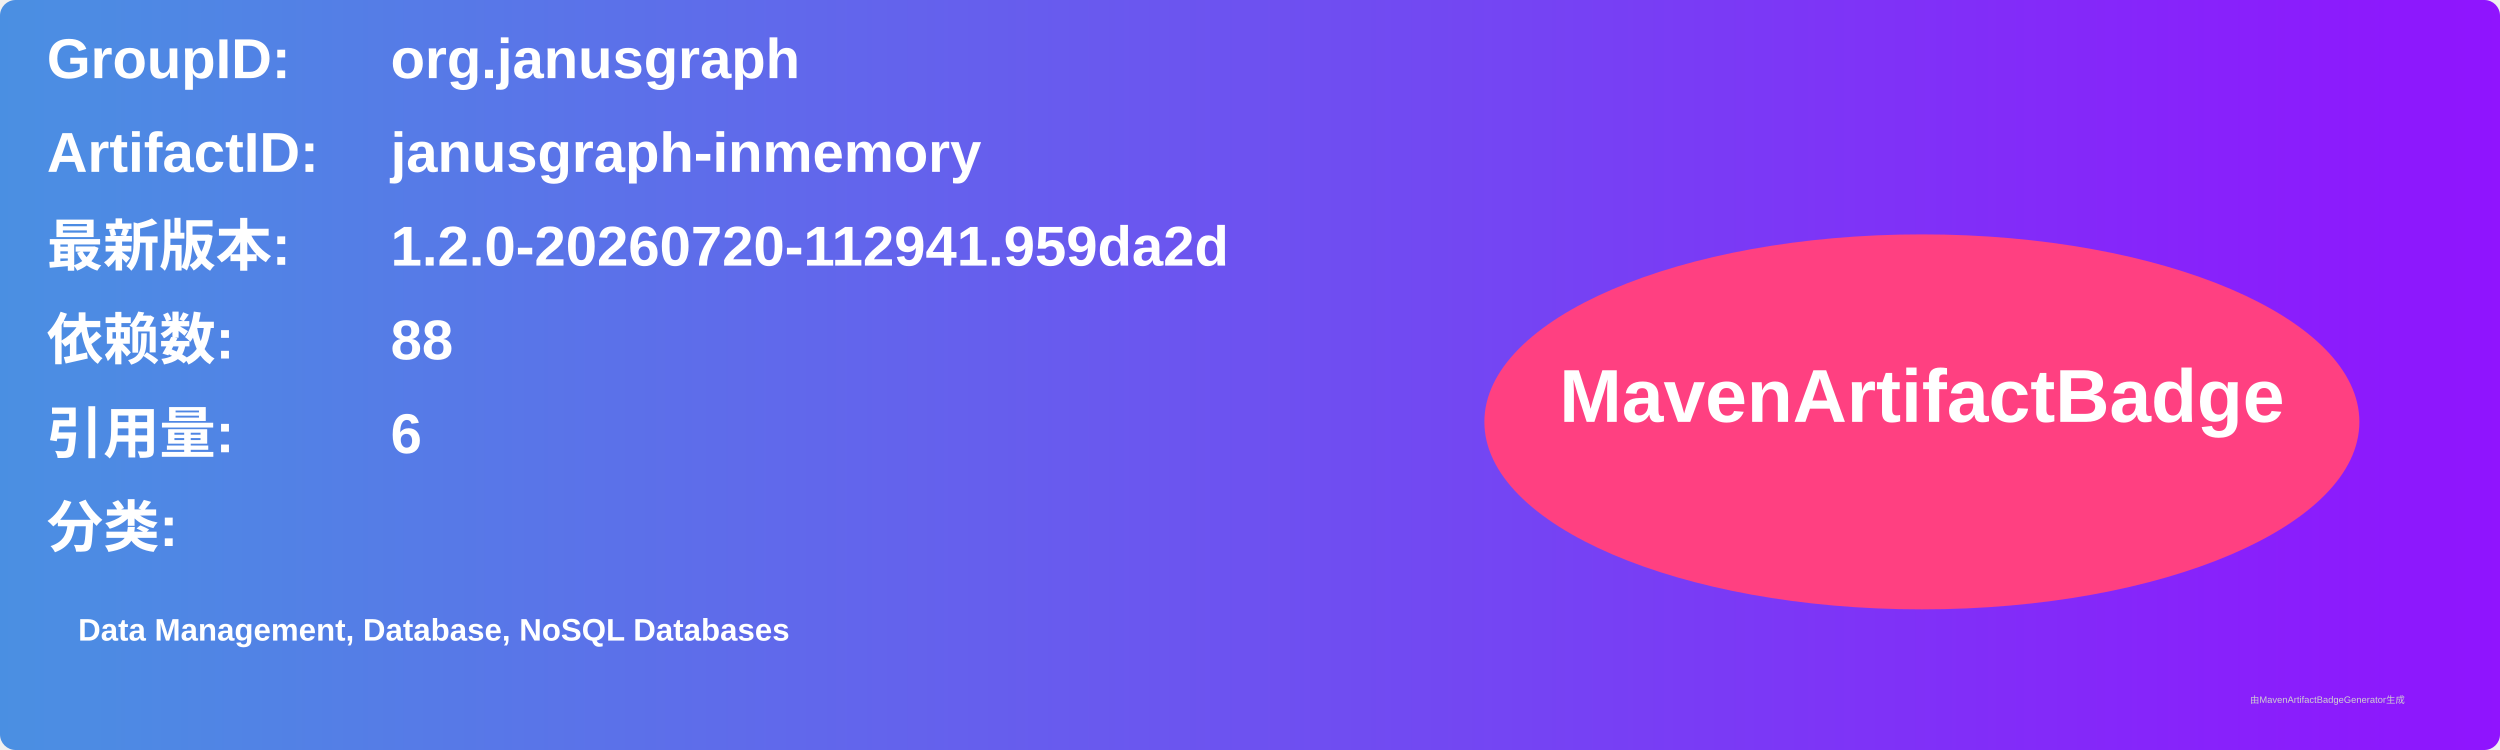
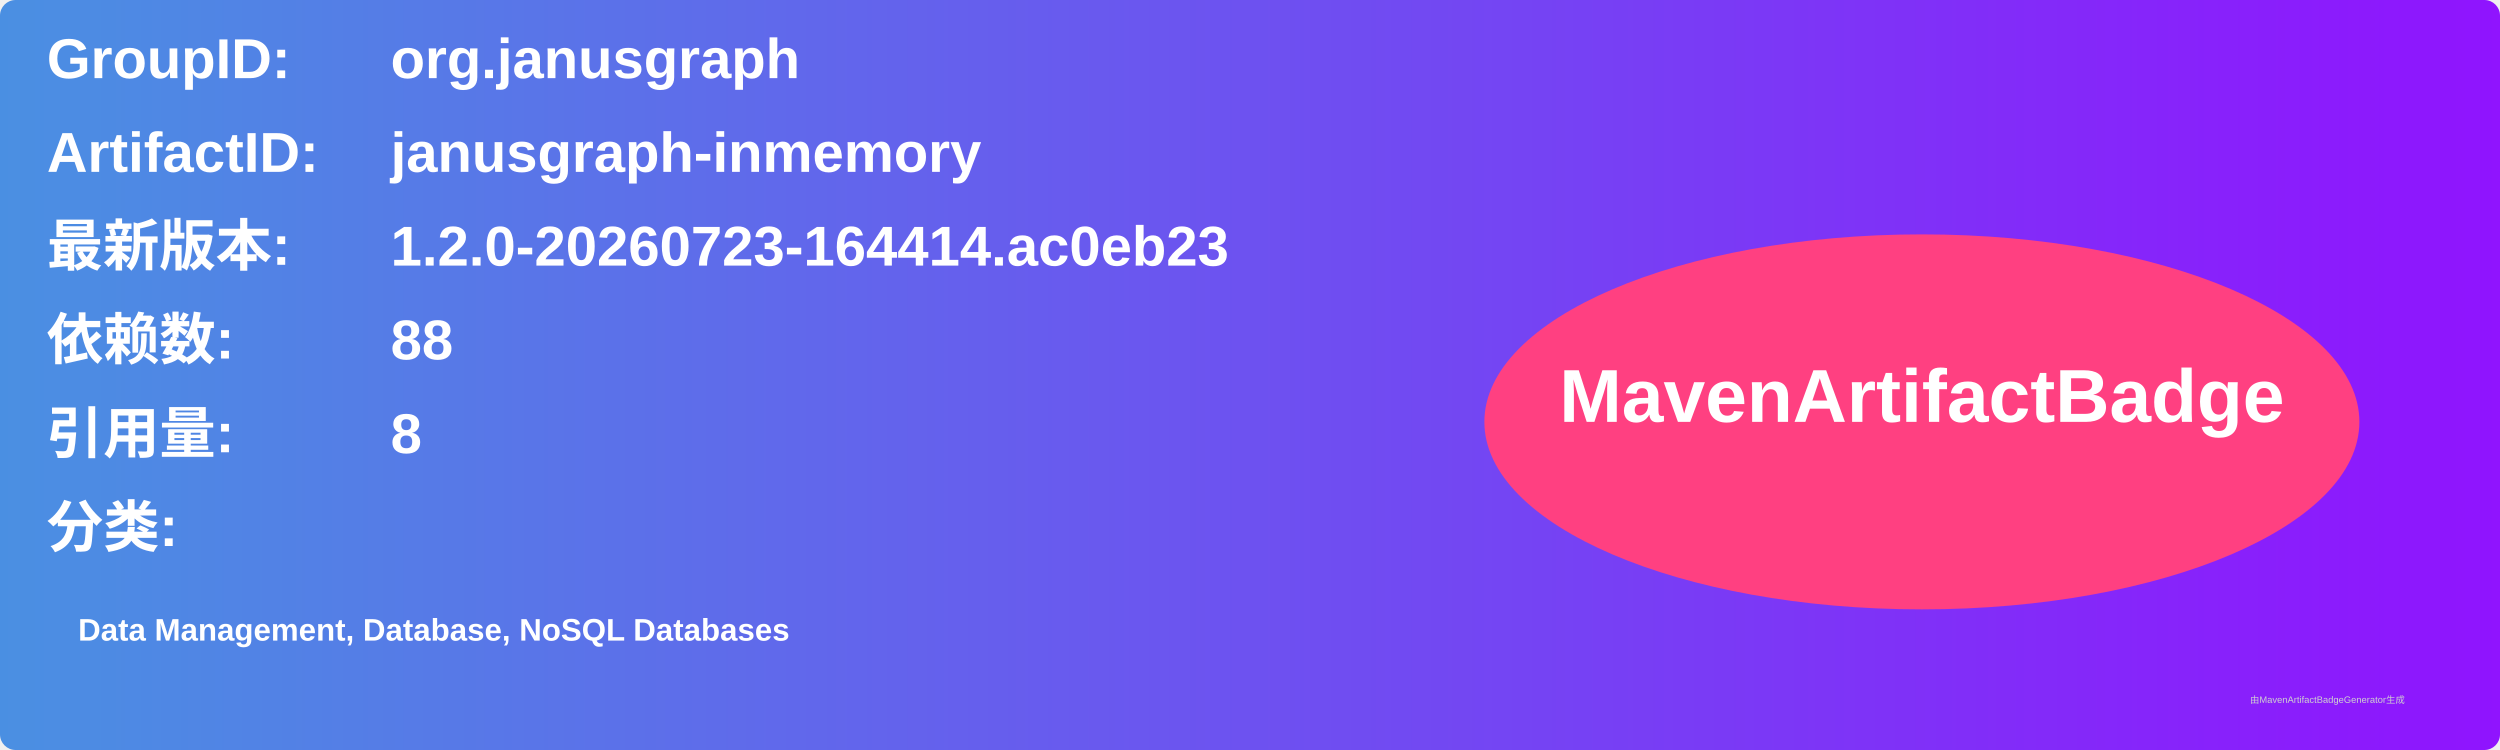
<svg xmlns="http://www.w3.org/2000/svg" width="800" height="240" viewBox="0 0 800 240">
  <linearGradient id="grad" x1="0%" y1="0%" x2="100%" y2="0%">
    <stop offset="0%" stop-color="#4a90e2" />
    <stop offset="100%" stop-color="#9013fe" />
  </linearGradient>
  <rect width="100%" height="100%" rx="5" ry="5" fill="url(#grad)" />
  <g transform="translate(15, 15)">
    <text x="0" y="10" font-family="Arial" font-size="18" fill="white" font-weight="bold" width="260">GroupID:</text>
    <text x="110" y="10" font-family="Arial" font-size="18" fill="white" font-weight="bold" width="460">org.janusgraph</text>
    <text x="0" y="40" font-family="Arial" font-size="18" fill="white" font-weight="bold" width="260">ArtifactID:</text>
    <text x="110" y="40" font-family="Arial" font-size="18" fill="white" font-weight="bold" width="460">janusgraph-inmemory</text>
    <text x="0" y="70" font-family="Arial" font-size="18" fill="white" font-weight="bold">最新版本:</text>
    <text x="110" y="70" font-family="Arial" font-size="18" fill="white" font-weight="bold">
-       <tspan font-weight="bold">1.2.0-20260720-112941.959da2d</tspan>
+       <tspan font-weight="bold">1.2.0-20260723-164414.ac0eb23</tspan>
    </text>
    <text x="0" y="100" font-family="Arial" font-size="18" fill="white" font-weight="bold">依赖数: </text>
    <text x="110" y="100" font-family="Arial" font-size="18" fill="white">
      <tspan font-weight="bold">88</tspan>
    </text>
    <text x="0" y="130" font-family="Arial" font-size="18" fill="white" font-weight="bold">引用量: </text>
    <text x="110" y="130" font-family="Arial" font-size="18" fill="white">
-       <tspan font-weight="bold">6</tspan>
+       <tspan font-weight="bold">8</tspan>
    </text>
    <text x="0" y="160" font-family="Arial" font-size="18" fill="white" font-weight="bold">分类:</text>
    <text x="10" y="190" font-family="Arial" font-size="10" fill="white">
      <tspan font-weight="bold">Data Management, Database, NoSQL Databases</tspan>
    </text>
    <ellipse cx="600" cy="120" rx="140" ry="60" fill="#ff4081" />
    <text x="600" y="120" text-anchor="middle" font-family="Arial" font-size="24" fill="white" font-weight="bold">MavenArtifactBadge</text>
  </g>
  <text x="720" y="225" font-family="Arial" font-size="3" fill="#d0d0d0">由MavenArtifactBadgeGenerator生成</text>
</svg>
